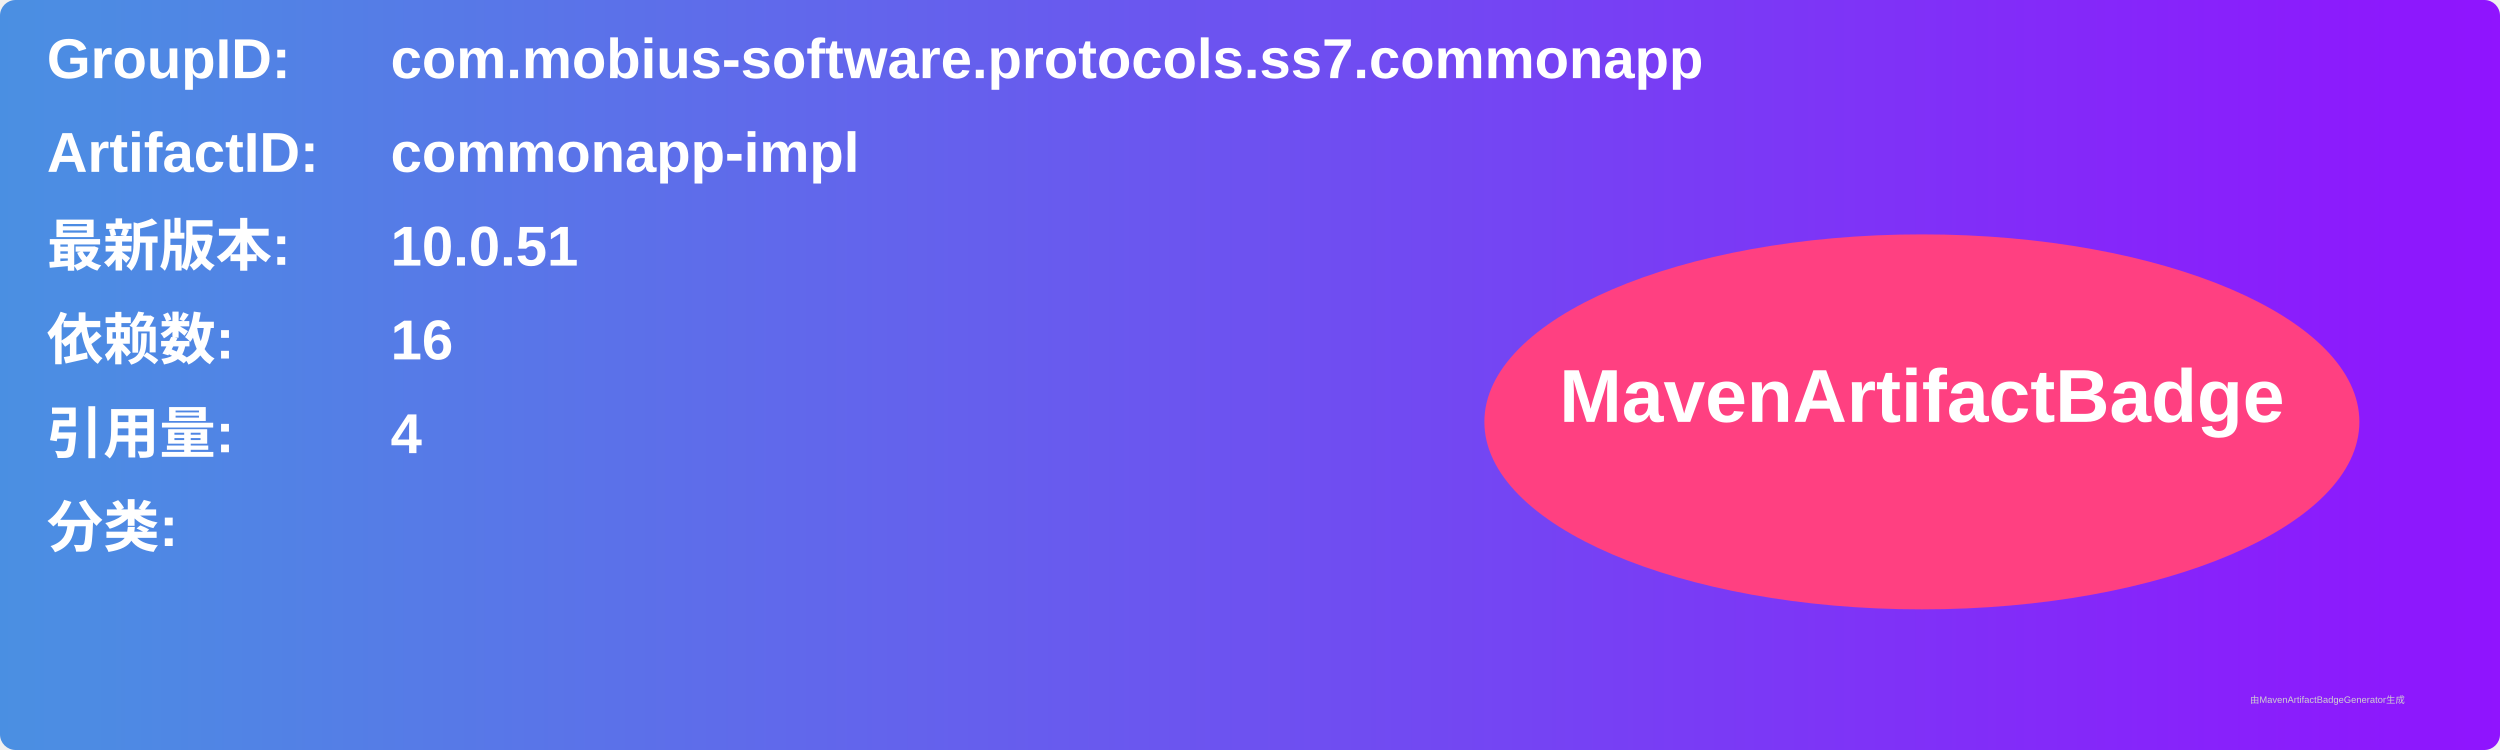
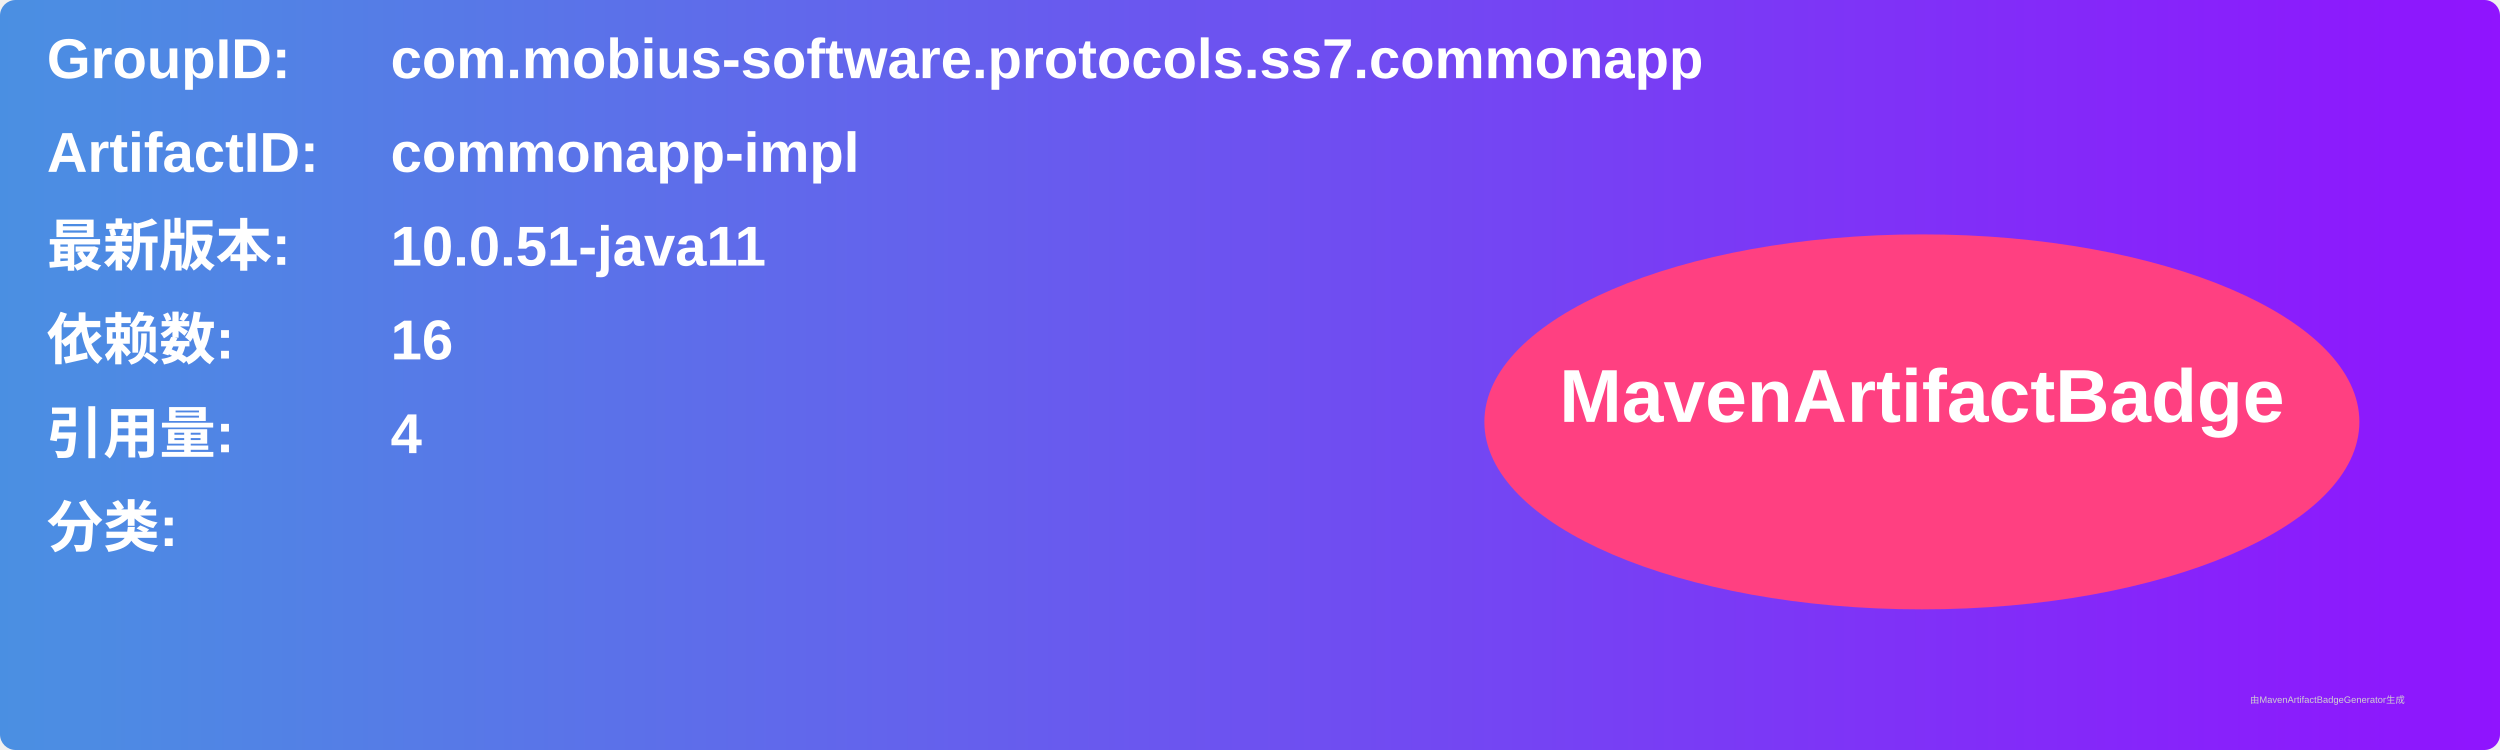
<svg xmlns="http://www.w3.org/2000/svg" width="800" height="240" viewBox="0 0 800 240">
  <linearGradient id="grad" x1="0%" y1="0%" x2="100%" y2="0%">
    <stop offset="0%" stop-color="#4a90e2" />
    <stop offset="100%" stop-color="#9013fe" />
  </linearGradient>
  <rect width="100%" height="100%" rx="5" ry="5" fill="url(#grad)" />
  <g transform="translate(15, 15)">
    <text x="0" y="10" font-family="Arial" font-size="18" fill="white" font-weight="bold" width="260">GroupID:</text>
    <text x="110" y="10" font-family="Arial" font-size="18" fill="white" font-weight="bold" width="460">com.mobius-software.protocols.ss7.commonapp</text>
    <text x="0" y="40" font-family="Arial" font-size="18" fill="white" font-weight="bold" width="260">ArtifactID:</text>
    <text x="110" y="40" font-family="Arial" font-size="18" fill="white" font-weight="bold" width="460">commonapp-impl</text>
    <text x="0" y="70" font-family="Arial" font-size="18" fill="white" font-weight="bold">最新版本:</text>
    <text x="110" y="70" font-family="Arial" font-size="18" fill="white" font-weight="bold">
-       <tspan font-weight="bold">10.0.51</tspan>
+       <tspan font-weight="bold">10.0.51-java11</tspan>
    </text>
    <text x="0" y="100" font-family="Arial" font-size="18" fill="white" font-weight="bold">依赖数: </text>
    <text x="110" y="100" font-family="Arial" font-size="18" fill="white">
      <tspan font-weight="bold">16</tspan>
    </text>
    <text x="0" y="130" font-family="Arial" font-size="18" fill="white" font-weight="bold">引用量: </text>
    <text x="110" y="130" font-family="Arial" font-size="18" fill="white">
      <tspan font-weight="bold">4</tspan>
    </text>
    <text x="0" y="160" font-family="Arial" font-size="18" fill="white" font-weight="bold">分类:</text>
    <text x="10" y="190" font-family="Arial" font-size="10" fill="white">
      <tspan font-weight="bold" />
    </text>
    <ellipse cx="600" cy="120" rx="140" ry="60" fill="#ff4081" />
    <text x="600" y="120" text-anchor="middle" font-family="Arial" font-size="24" fill="white" font-weight="bold">MavenArtifactBadge</text>
  </g>
  <text x="720" y="225" font-family="Arial" font-size="3" fill="#d0d0d0">由MavenArtifactBadgeGenerator生成</text>
</svg>
